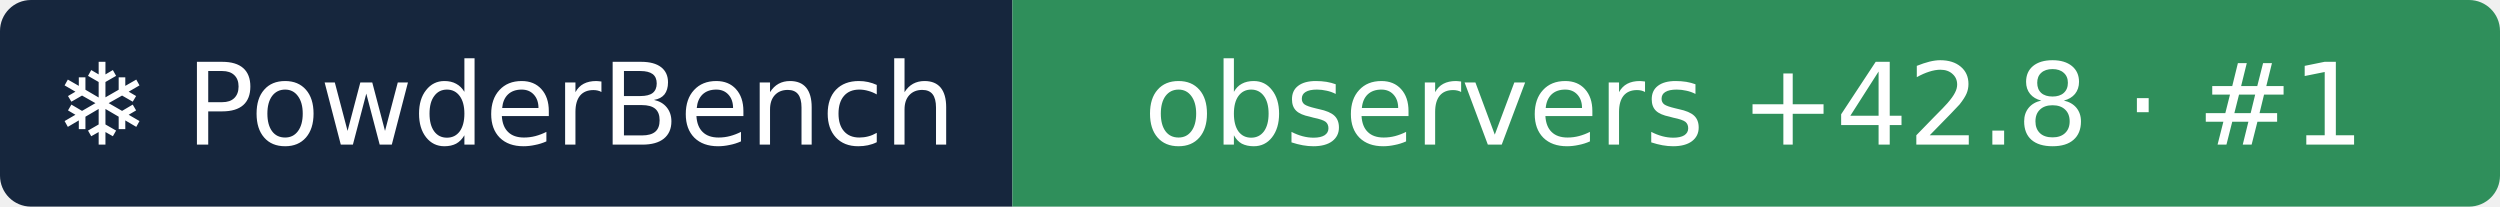
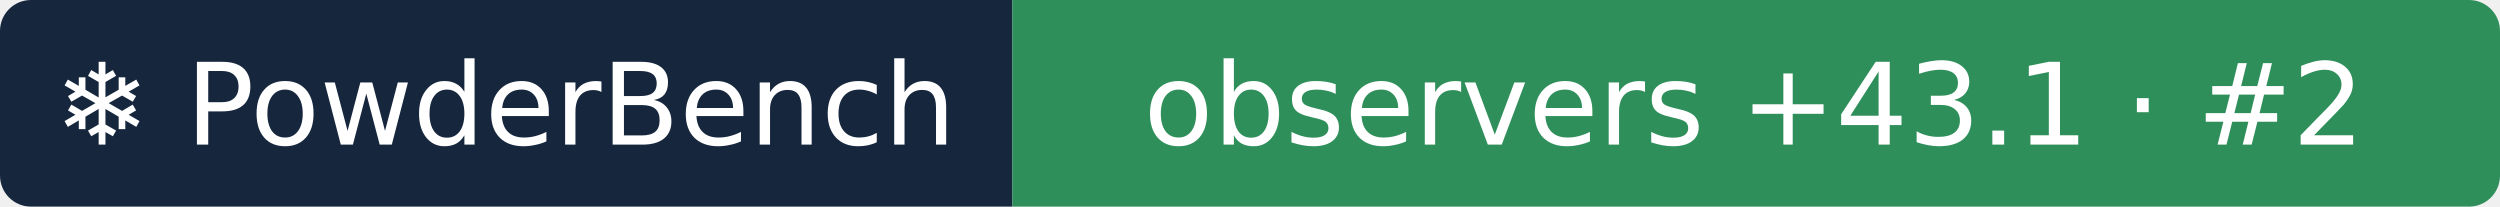
- <svg xmlns="http://www.w3.org/2000/svg" width="242" height="20" role="img" aria-label="❄ PowderBench: observers +42.8 · #1">
+ <svg xmlns="http://www.w3.org/2000/svg" width="242" height="20" role="img" aria-label="❄ PowderBench: observers +43.1 · #2">
  <clipPath id="r">
    <rect width="242" height="20" rx="3" />
  </clipPath>
  <g clip-path="url(#r)">
    <rect width="98" height="20" fill="#16263d" />
    <rect x="98" width="144" height="20" fill="#2f8f5b" />
  </g>
  <g fill="#fff" text-anchor="middle" font-family="Verdana,DejaVu Sans,sans-serif" font-size="11">
    <text x="48.9" y="14">❄ PowderBench</text>
-     <text x="169.8" y="14">observers +42.8 · #1</text>
+     <text x="169.8" y="14">observers +43.1 · #2</text>
  </g>
</svg>
